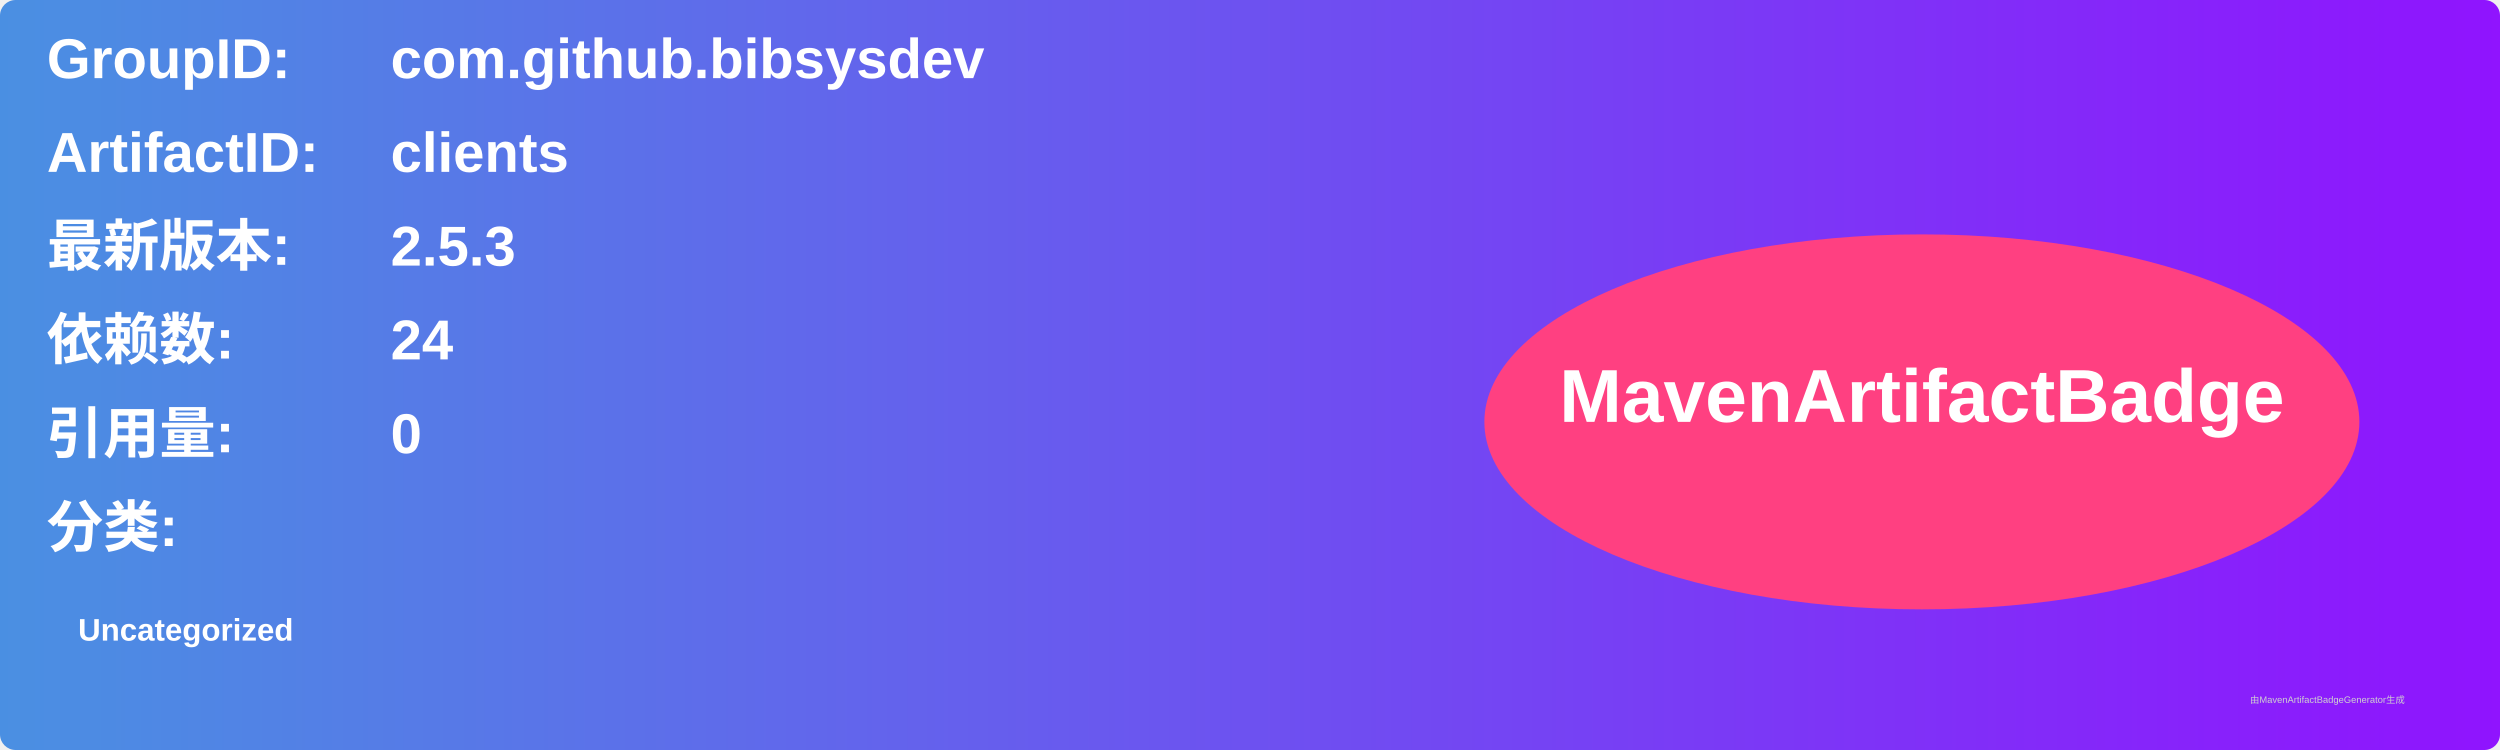
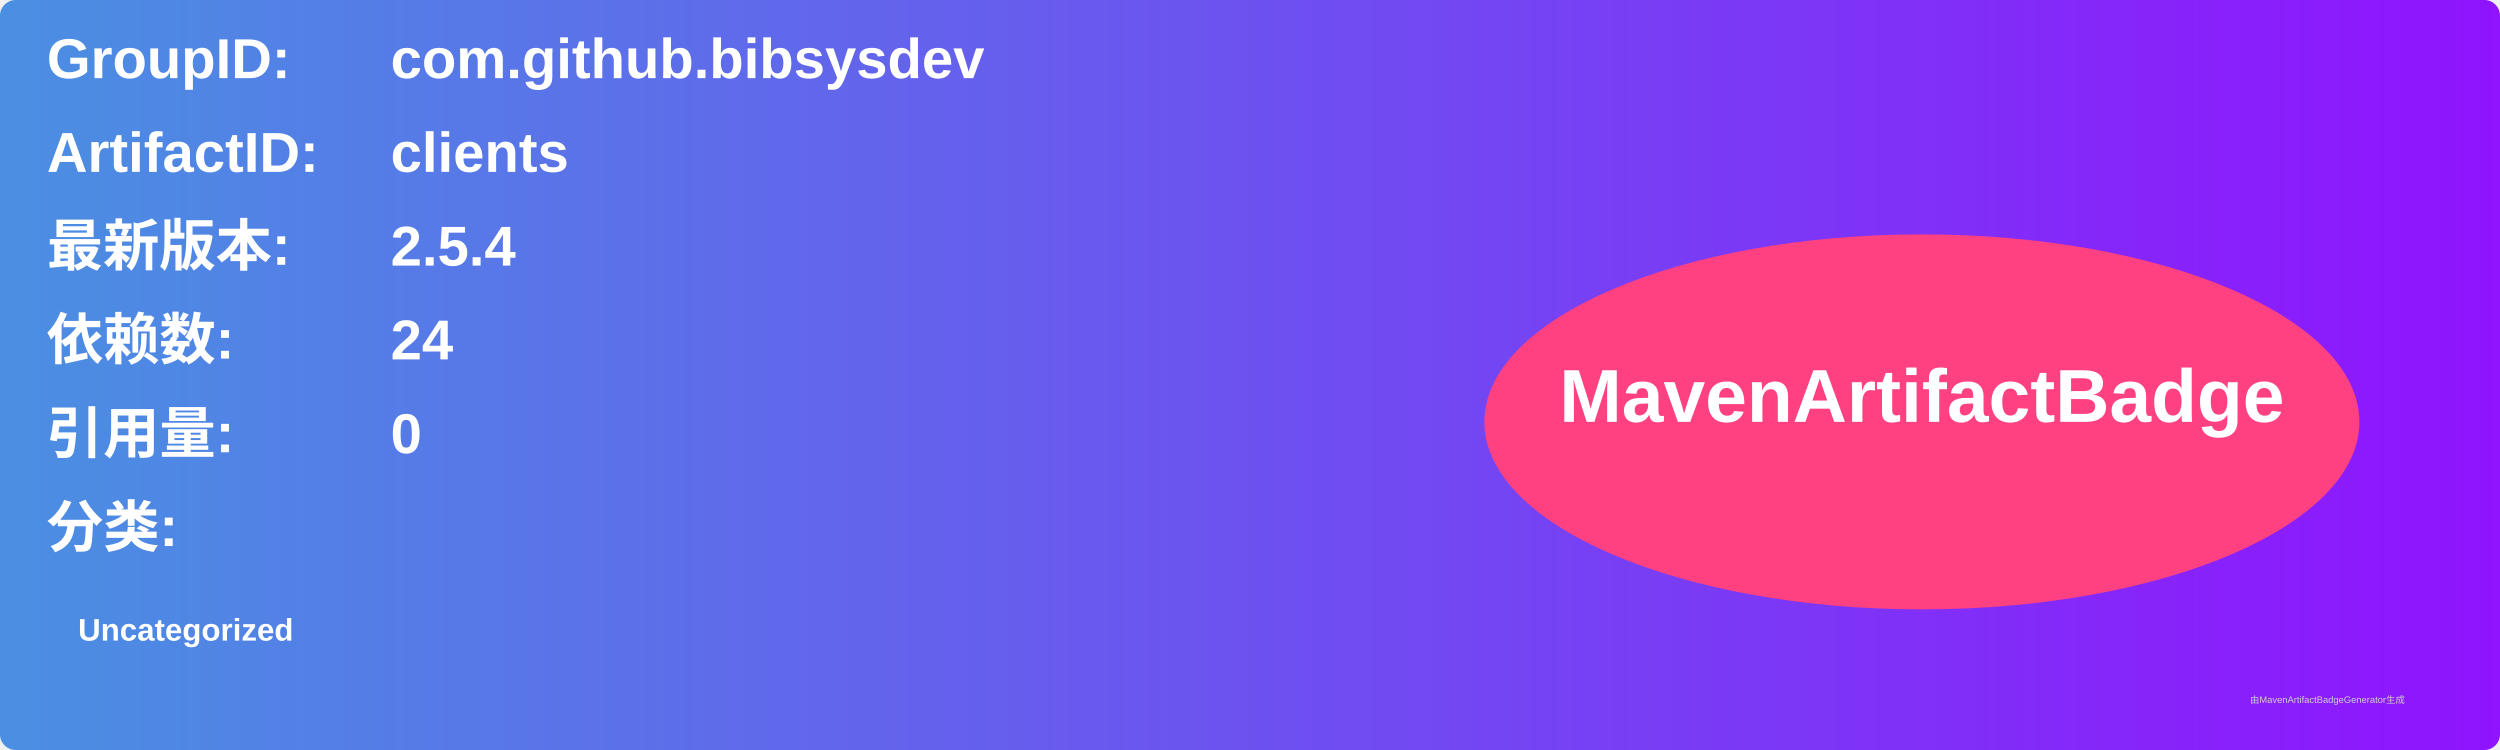
<svg xmlns="http://www.w3.org/2000/svg" width="800" height="240" viewBox="0 0 800 240">
  <linearGradient id="grad" x1="0%" y1="0%" x2="100%" y2="0%">
    <stop offset="0%" stop-color="#4a90e2" />
    <stop offset="100%" stop-color="#9013fe" />
  </linearGradient>
  <rect width="100%" height="100%" rx="5" ry="5" fill="url(#grad)" />
  <g transform="translate(15, 15)">
    <text x="0" y="10" font-family="Arial" font-size="18" fill="white" font-weight="bold" width="260">GroupID:</text>
    <text x="110" y="10" font-family="Arial" font-size="18" fill="white" font-weight="bold" width="460">com.github.bibsysdev</text>
    <text x="0" y="40" font-family="Arial" font-size="18" fill="white" font-weight="bold" width="260">ArtifactID:</text>
    <text x="110" y="40" font-family="Arial" font-size="18" fill="white" font-weight="bold" width="460">clients</text>
    <text x="0" y="70" font-family="Arial" font-size="18" fill="white" font-weight="bold">最新版本:</text>
    <text x="110" y="70" font-family="Arial" font-size="18" fill="white" font-weight="bold">
-       <tspan font-weight="bold">2.5.3</tspan>
+       <tspan font-weight="bold">2.5.4</tspan>
    </text>
    <text x="0" y="100" font-family="Arial" font-size="18" fill="white" font-weight="bold">依赖数: </text>
    <text x="110" y="100" font-family="Arial" font-size="18" fill="white">
      <tspan font-weight="bold">24</tspan>
    </text>
    <text x="0" y="130" font-family="Arial" font-size="18" fill="white" font-weight="bold">引用量: </text>
    <text x="110" y="130" font-family="Arial" font-size="18" fill="white">
      <tspan font-weight="bold">0</tspan>
    </text>
    <text x="0" y="160" font-family="Arial" font-size="18" fill="white" font-weight="bold">分类:</text>
    <text x="10" y="190" font-family="Arial" font-size="10" fill="white">
      <tspan font-weight="bold">Uncategorized</tspan>
    </text>
    <ellipse cx="600" cy="120" rx="140" ry="60" fill="#ff4081" />
    <text x="600" y="120" text-anchor="middle" font-family="Arial" font-size="24" fill="white" font-weight="bold">MavenArtifactBadge</text>
  </g>
  <text x="720" y="225" font-family="Arial" font-size="3" fill="#d0d0d0">由MavenArtifactBadgeGenerator生成</text>
</svg>
